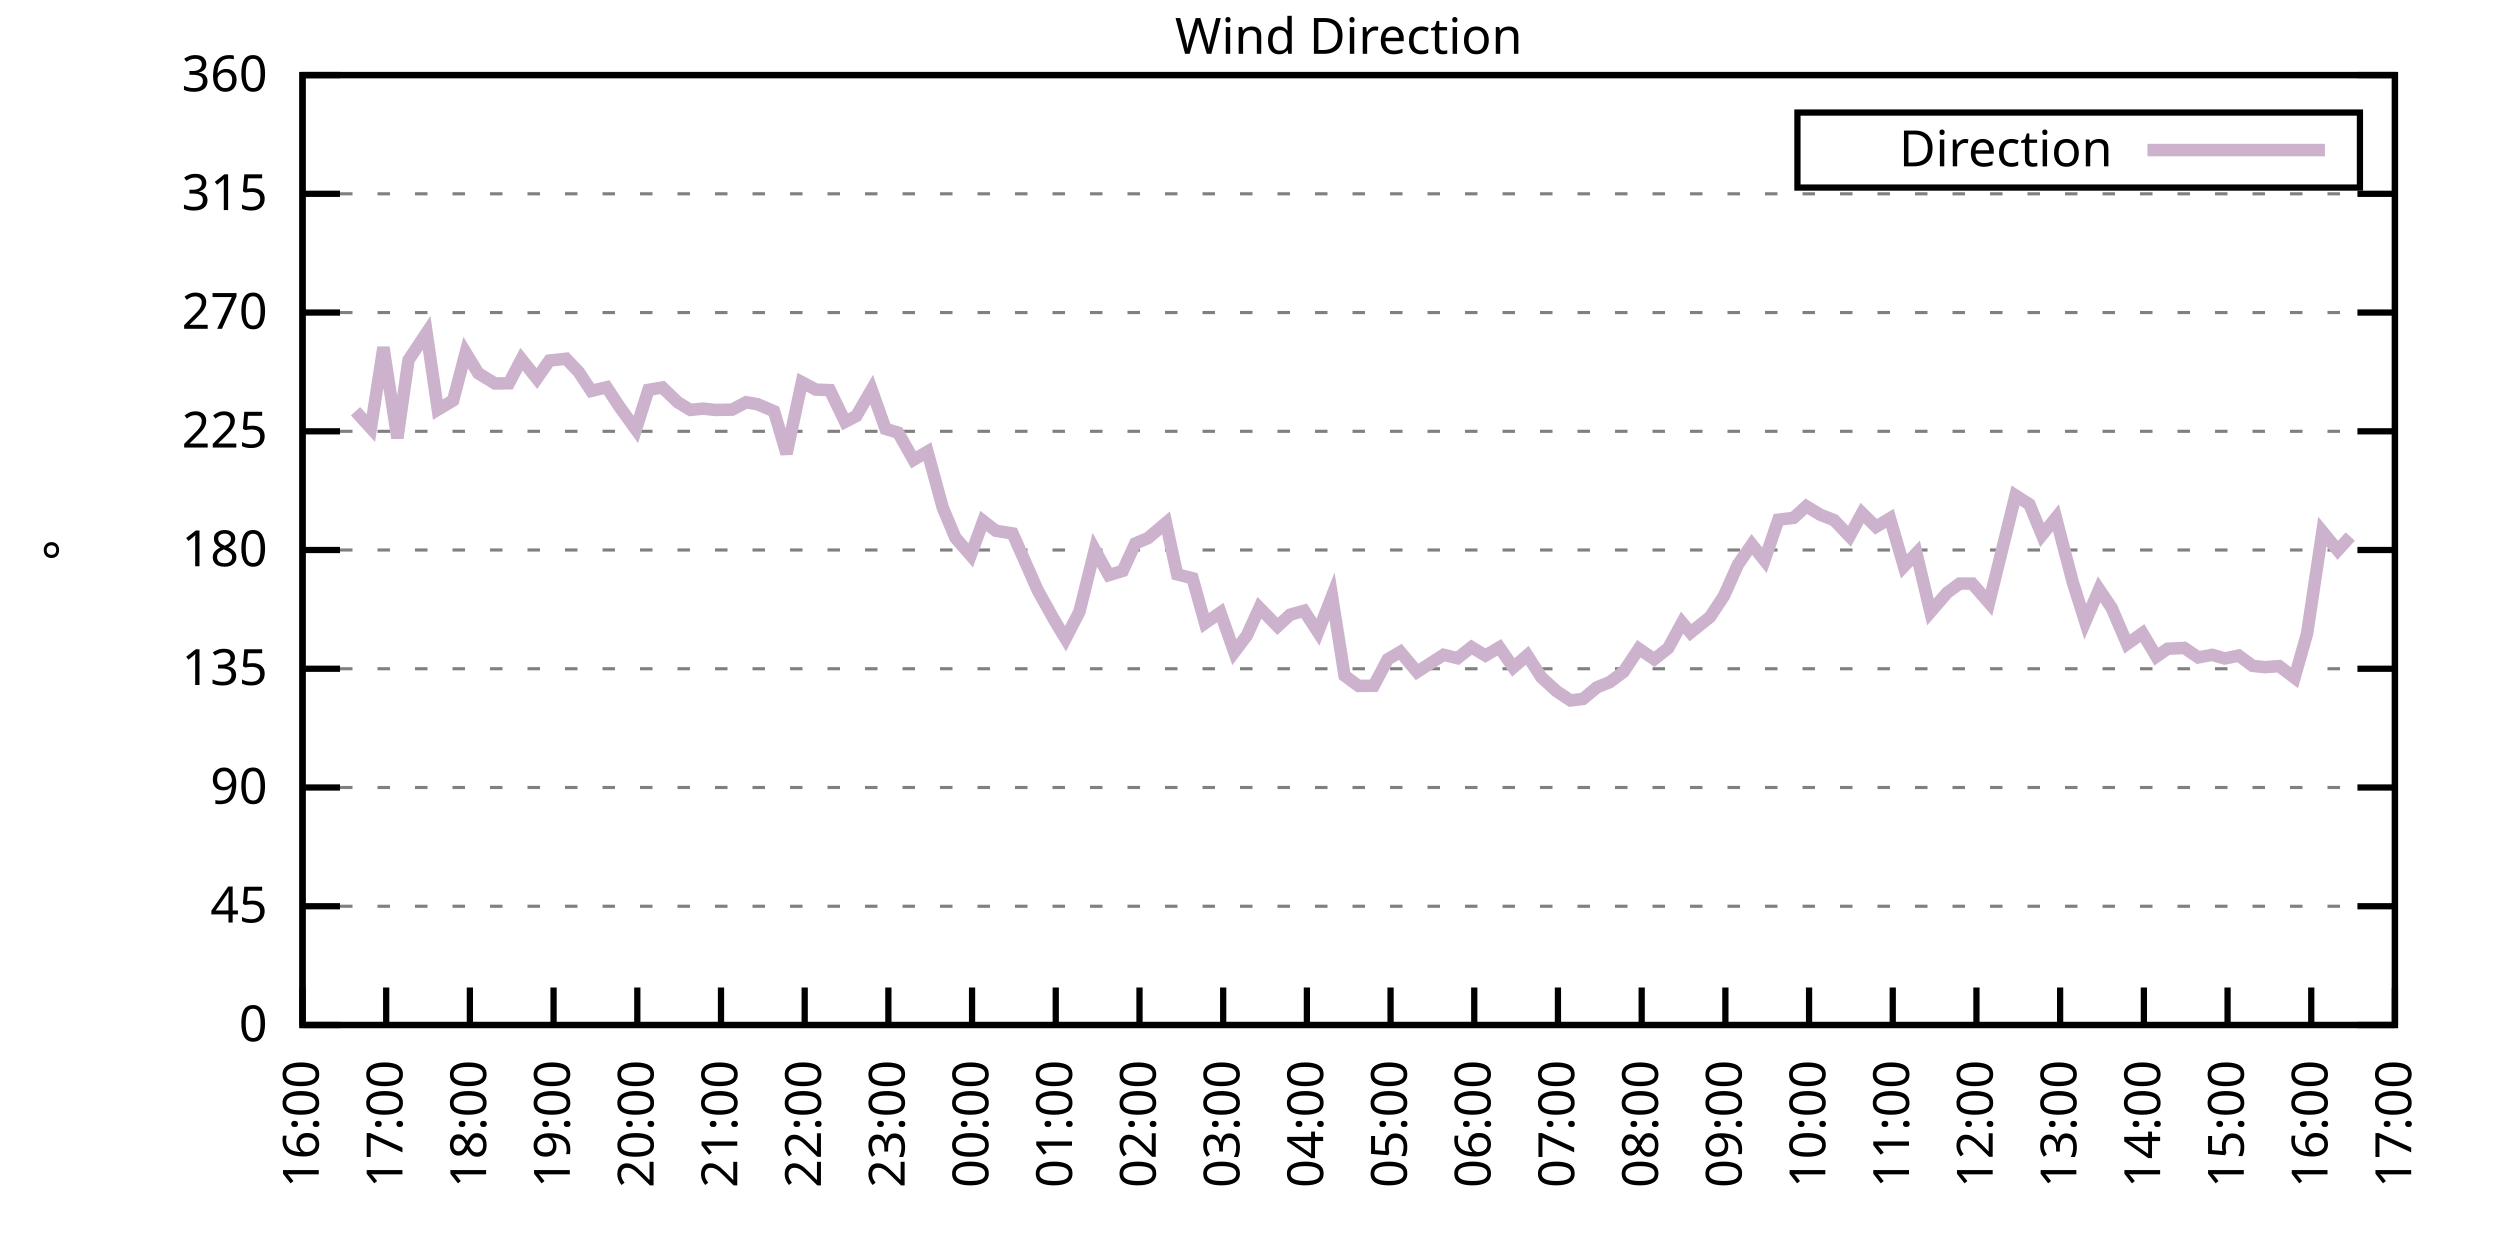
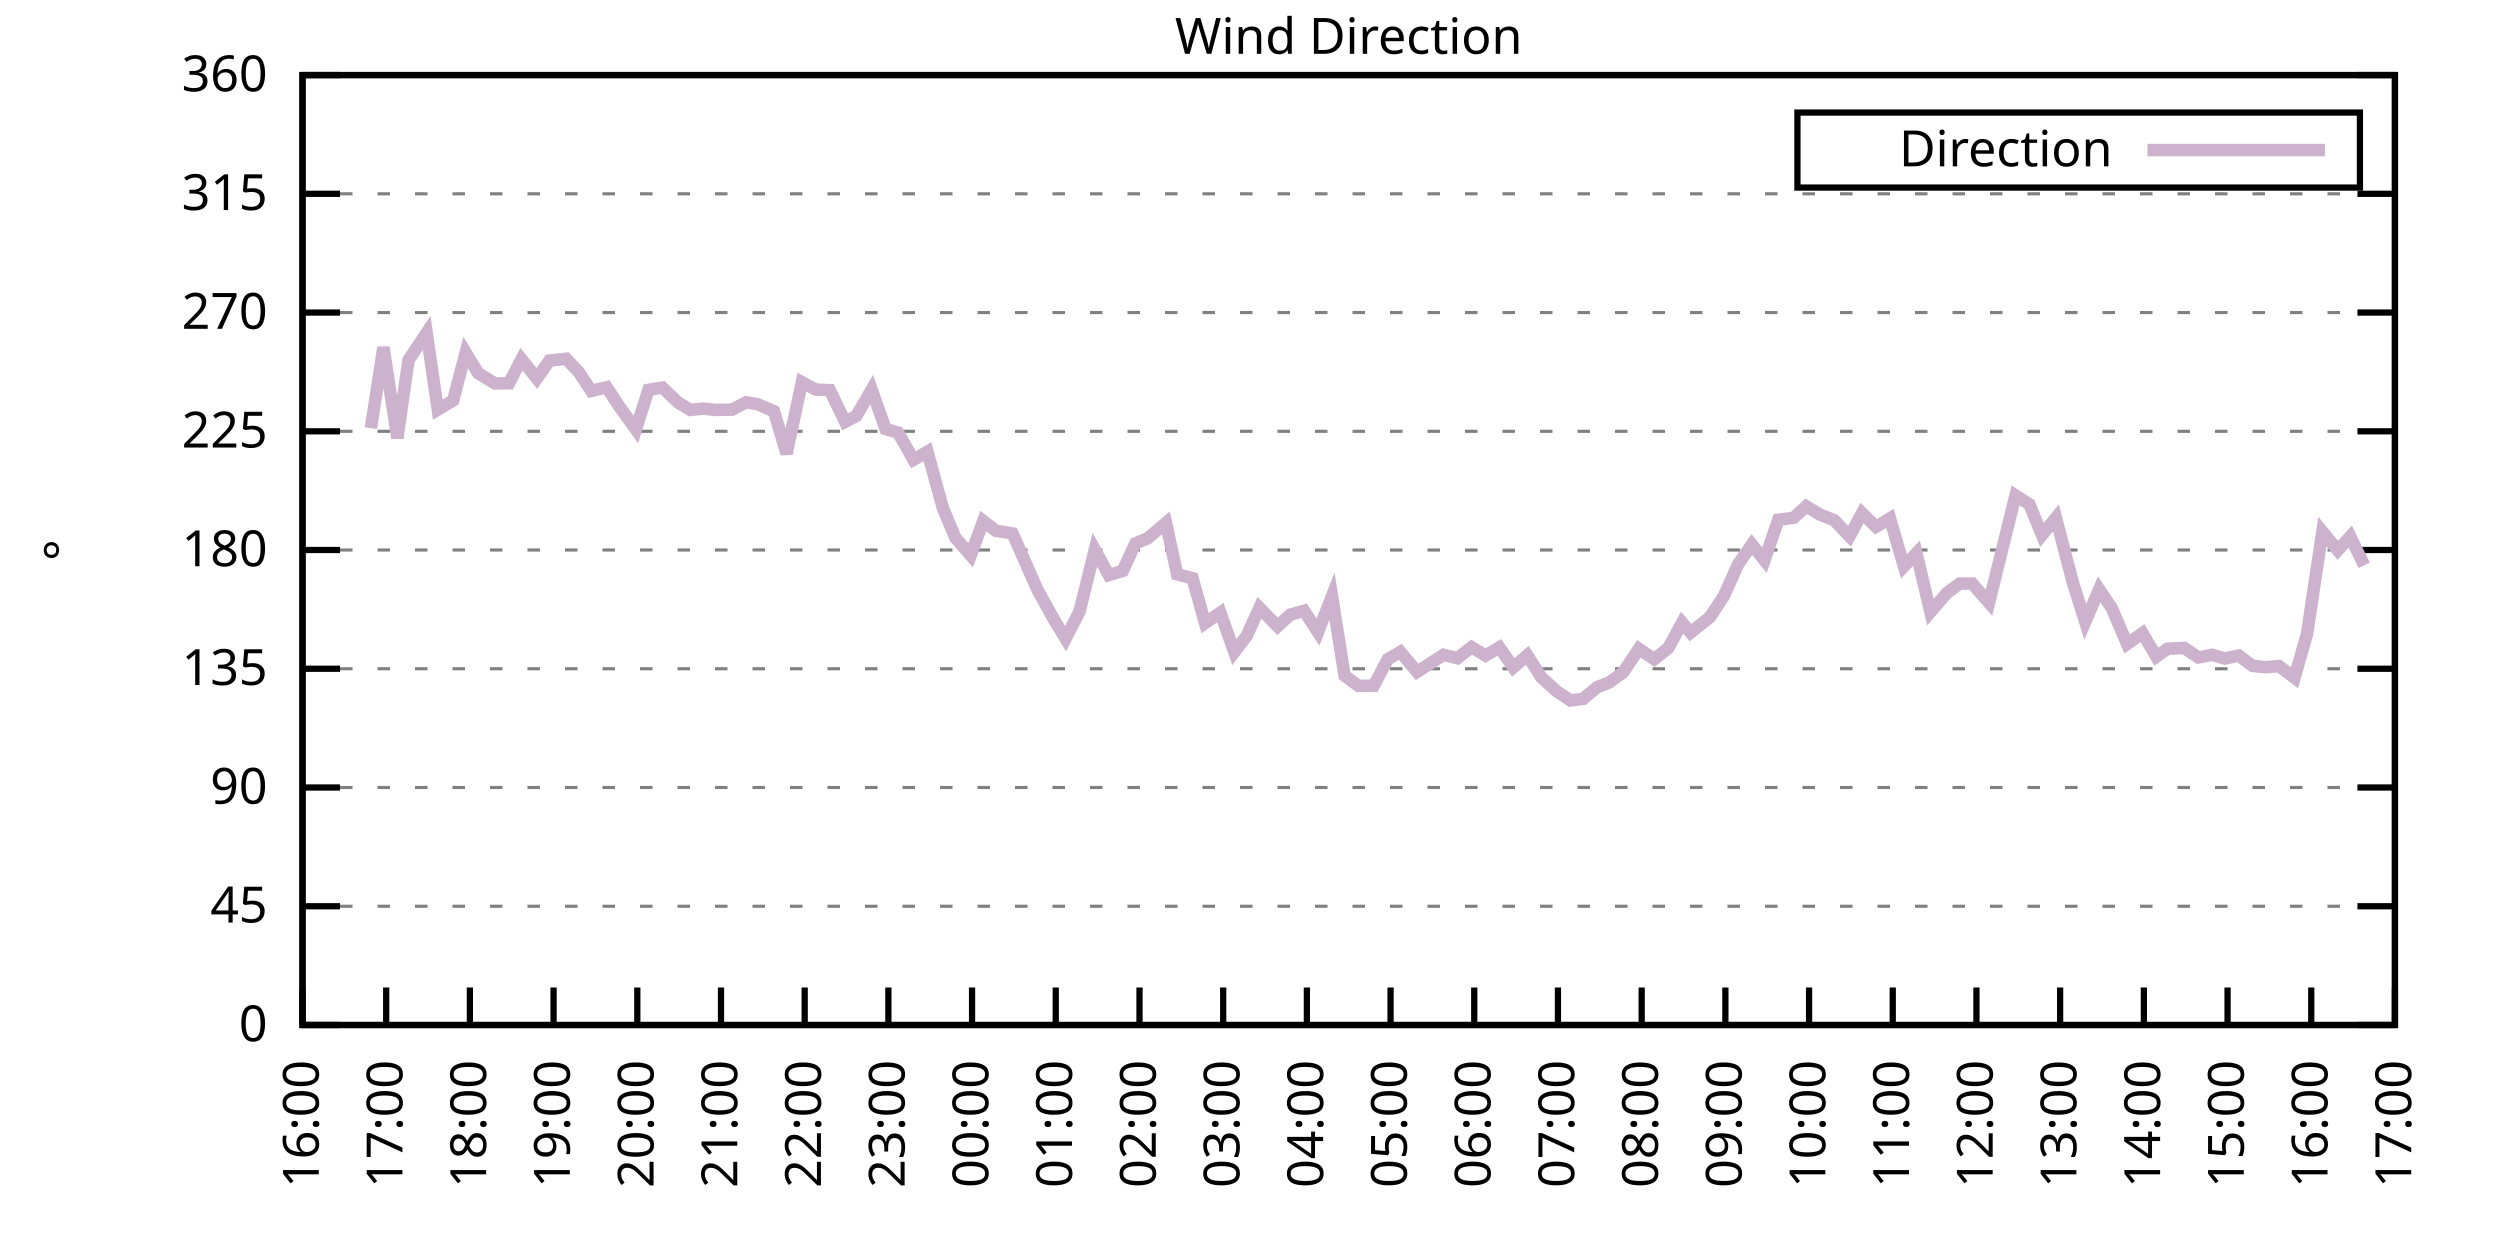
<svg xmlns="http://www.w3.org/2000/svg" xmlns:xlink="http://www.w3.org/1999/xlink" width="400" height="200" viewBox="0 0 400 200">
  <g id="gnuplot_canvas">
    <rect x="0" y="0" width="400" height="200" fill="none" />
    <defs>
      <circle id="gpDot" r="0.5" stroke-width="0.5" stroke="currentColor" />
      <path id="gpPt0" stroke-width="0.333" stroke="currentColor" d="M-1,0 h2 M0,-1 v2" />
      <path id="gpPt1" stroke-width="0.333" stroke="currentColor" d="M-1,-1 L1,1 M1,-1 L-1,1" />
      <path id="gpPt2" stroke-width="0.333" stroke="currentColor" d="M-1,0 L1,0 M0,-1 L0,1 M-1,-1 L1,1 M-1,1 L1,-1" />
      <rect id="gpPt3" stroke-width="0.333" stroke="currentColor" x="-1" y="-1" width="2" height="2" />
      <rect id="gpPt4" stroke-width="0.333" stroke="currentColor" fill="currentColor" x="-1" y="-1" width="2" height="2" />
      <circle id="gpPt5" stroke-width="0.333" stroke="currentColor" cx="0" cy="0" r="1" />
      <use xlink:href="#gpPt5" id="gpPt6" fill="currentColor" stroke="none" />
      <path id="gpPt7" stroke-width="0.333" stroke="currentColor" d="M0,-1.33 L-1.33,0.67 L1.33,0.67 z" />
      <use xlink:href="#gpPt7" id="gpPt8" fill="currentColor" stroke="none" />
      <use xlink:href="#gpPt7" id="gpPt9" stroke="currentColor" transform="rotate(180)" />
      <use xlink:href="#gpPt9" id="gpPt10" fill="currentColor" stroke="none" />
      <use xlink:href="#gpPt3" id="gpPt11" stroke="currentColor" transform="rotate(45)" />
      <use xlink:href="#gpPt11" id="gpPt12" fill="currentColor" stroke="none" />
      <path id="gpPt13" stroke-width="0.333" stroke="currentColor" d="M0,1.330 L1.265,0.411 L0.782,-1.067 L-0.782,-1.076 L-1.265,0.411 z" />
      <use xlink:href="#gpPt13" id="gpPt14" fill="currentColor" stroke="none" />
      <filter id="textbox" filterUnits="objectBoundingBox" x="0" y="0" height="1" width="1">
        <feFlood flood-color="white" flood-opacity="1" result="bgnd" />
        <feComposite in="SourceGraphic" in2="bgnd" operator="atop" />
      </filter>
      <filter id="greybox" filterUnits="objectBoundingBox" x="0" y="0" height="1" width="1">
        <feFlood flood-color="lightgrey" flood-opacity="1" result="grey" />
        <feComposite in="SourceGraphic" in2="grey" operator="atop" />
      </filter>
    </defs>
    <g fill="none" color="white" stroke="currentColor" stroke-width="1.00" stroke-linecap="butt" stroke-linejoin="miter">
</g>
    <g fill="none" color="black" stroke="currentColor" stroke-width="1.00" stroke-linecap="butt" stroke-linejoin="miter">
      <g stroke="none" shape-rendering="crispEdges">
        <polygon fill="rgb(255, 255, 255)" points="48.40,164.00 383.18,164.00 383.18,12.02 48.40,12.02 " />
      </g>
    </g>
    <g fill="none" color="black" stroke="currentColor" stroke-width="1.00" stroke-linecap="butt" stroke-linejoin="miter">
</g>
    <g fill="none" color="black" stroke="black" stroke-width="0.50" stroke-linecap="butt" stroke-linejoin="miter">
</g>
    <g fill="none" color="gray" stroke="currentColor" stroke-width="0.50" stroke-linecap="butt" stroke-linejoin="miter">
      <path stroke="gray" stroke-dasharray="2,4" class="gridline" d="M48.40,164.00 L383.19,164.00  " />
    </g>
    <g fill="none" color="gray" stroke="gray" stroke-width="1.00" stroke-linecap="butt" stroke-linejoin="miter">
</g>
    <g fill="none" color="black" stroke="currentColor" stroke-width="1.00" stroke-linecap="butt" stroke-linejoin="miter">
      <path stroke="black" d="M48.40,164.00 L54.40,164.00 M383.19,164.00 L377.19,164.00  " />
      <g transform="translate(42.80,166.60)" stroke="none" fill="black" font-family="Sans" font-size="8.00" text-anchor="end">
        <text>
          <tspan font-family="Sans"> 0</tspan>
        </text>
      </g>
    </g>
    <g fill="none" color="black" stroke="currentColor" stroke-width="1.00" stroke-linecap="butt" stroke-linejoin="miter">
</g>
    <g fill="none" color="black" stroke="black" stroke-width="0.50" stroke-linecap="butt" stroke-linejoin="miter">
</g>
    <g fill="none" color="gray" stroke="currentColor" stroke-width="0.50" stroke-linecap="butt" stroke-linejoin="miter">
      <path stroke="gray" stroke-dasharray="2,4" class="gridline" d="M48.40,145.00 L383.19,145.00  " />
    </g>
    <g fill="none" color="gray" stroke="gray" stroke-width="1.00" stroke-linecap="butt" stroke-linejoin="miter">
</g>
    <g fill="none" color="black" stroke="currentColor" stroke-width="1.00" stroke-linecap="butt" stroke-linejoin="miter">
      <path stroke="black" d="M48.40,145.00 L54.40,145.00 M383.19,145.00 L377.19,145.00  " />
      <g transform="translate(42.80,147.60)" stroke="none" fill="black" font-family="Sans" font-size="8.00" text-anchor="end">
        <text>
          <tspan font-family="Sans"> 45</tspan>
        </text>
      </g>
    </g>
    <g fill="none" color="black" stroke="currentColor" stroke-width="1.00" stroke-linecap="butt" stroke-linejoin="miter">
</g>
    <g fill="none" color="black" stroke="black" stroke-width="0.50" stroke-linecap="butt" stroke-linejoin="miter">
</g>
    <g fill="none" color="gray" stroke="currentColor" stroke-width="0.50" stroke-linecap="butt" stroke-linejoin="miter">
      <path stroke="gray" stroke-dasharray="2,4" class="gridline" d="M48.40,126.00 L383.19,126.00  " />
    </g>
    <g fill="none" color="gray" stroke="gray" stroke-width="1.00" stroke-linecap="butt" stroke-linejoin="miter">
</g>
    <g fill="none" color="black" stroke="currentColor" stroke-width="1.00" stroke-linecap="butt" stroke-linejoin="miter">
      <path stroke="black" d="M48.40,126.00 L54.40,126.00 M383.19,126.00 L377.19,126.00  " />
      <g transform="translate(42.80,128.60)" stroke="none" fill="black" font-family="Sans" font-size="8.00" text-anchor="end">
        <text>
          <tspan font-family="Sans"> 90</tspan>
        </text>
      </g>
    </g>
    <g fill="none" color="black" stroke="currentColor" stroke-width="1.00" stroke-linecap="butt" stroke-linejoin="miter">
</g>
    <g fill="none" color="black" stroke="black" stroke-width="0.50" stroke-linecap="butt" stroke-linejoin="miter">
</g>
    <g fill="none" color="gray" stroke="currentColor" stroke-width="0.50" stroke-linecap="butt" stroke-linejoin="miter">
      <path stroke="gray" stroke-dasharray="2,4" class="gridline" d="M48.40,107.00 L383.19,107.00  " />
    </g>
    <g fill="none" color="gray" stroke="gray" stroke-width="1.00" stroke-linecap="butt" stroke-linejoin="miter">
</g>
    <g fill="none" color="black" stroke="currentColor" stroke-width="1.00" stroke-linecap="butt" stroke-linejoin="miter">
      <path stroke="black" d="M48.40,107.00 L54.40,107.00 M383.19,107.00 L377.19,107.00  " />
      <g transform="translate(42.80,109.60)" stroke="none" fill="black" font-family="Sans" font-size="8.00" text-anchor="end">
        <text>
          <tspan font-family="Sans"> 135</tspan>
        </text>
      </g>
    </g>
    <g fill="none" color="black" stroke="currentColor" stroke-width="1.00" stroke-linecap="butt" stroke-linejoin="miter">
</g>
    <g fill="none" color="black" stroke="black" stroke-width="0.50" stroke-linecap="butt" stroke-linejoin="miter">
</g>
    <g fill="none" color="gray" stroke="currentColor" stroke-width="0.50" stroke-linecap="butt" stroke-linejoin="miter">
      <path stroke="gray" stroke-dasharray="2,4" class="gridline" d="M48.40,88.00 L383.19,88.00  " />
    </g>
    <g fill="none" color="gray" stroke="gray" stroke-width="1.00" stroke-linecap="butt" stroke-linejoin="miter">
</g>
    <g fill="none" color="black" stroke="currentColor" stroke-width="1.00" stroke-linecap="butt" stroke-linejoin="miter">
      <path stroke="black" d="M48.40,88.00 L54.40,88.00 M383.19,88.00 L377.19,88.00  " />
      <g transform="translate(42.80,90.60)" stroke="none" fill="black" font-family="Sans" font-size="8.00" text-anchor="end">
        <text>
          <tspan font-family="Sans"> 180</tspan>
        </text>
      </g>
    </g>
    <g fill="none" color="black" stroke="currentColor" stroke-width="1.00" stroke-linecap="butt" stroke-linejoin="miter">
</g>
    <g fill="none" color="black" stroke="black" stroke-width="0.50" stroke-linecap="butt" stroke-linejoin="miter">
</g>
    <g fill="none" color="gray" stroke="currentColor" stroke-width="0.50" stroke-linecap="butt" stroke-linejoin="miter">
      <path stroke="gray" stroke-dasharray="2,4" class="gridline" d="M48.40,69.01 L383.19,69.01  " />
    </g>
    <g fill="none" color="gray" stroke="gray" stroke-width="1.00" stroke-linecap="butt" stroke-linejoin="miter">
</g>
    <g fill="none" color="black" stroke="currentColor" stroke-width="1.00" stroke-linecap="butt" stroke-linejoin="miter">
      <path stroke="black" d="M48.40,69.01 L54.40,69.01 M383.19,69.01 L377.19,69.01  " />
      <g transform="translate(42.80,71.61)" stroke="none" fill="black" font-family="Sans" font-size="8.00" text-anchor="end">
        <text>
          <tspan font-family="Sans"> 225</tspan>
        </text>
      </g>
    </g>
    <g fill="none" color="black" stroke="currentColor" stroke-width="1.00" stroke-linecap="butt" stroke-linejoin="miter">
</g>
    <g fill="none" color="black" stroke="black" stroke-width="0.50" stroke-linecap="butt" stroke-linejoin="miter">
</g>
    <g fill="none" color="gray" stroke="currentColor" stroke-width="0.50" stroke-linecap="butt" stroke-linejoin="miter">
      <path stroke="gray" stroke-dasharray="2,4" class="gridline" d="M48.40,50.01 L383.19,50.01  " />
    </g>
    <g fill="none" color="gray" stroke="gray" stroke-width="1.00" stroke-linecap="butt" stroke-linejoin="miter">
</g>
    <g fill="none" color="black" stroke="currentColor" stroke-width="1.00" stroke-linecap="butt" stroke-linejoin="miter">
      <path stroke="black" d="M48.40,50.01 L54.40,50.01 M383.19,50.01 L377.19,50.01  " />
      <g transform="translate(42.80,52.61)" stroke="none" fill="black" font-family="Sans" font-size="8.00" text-anchor="end">
        <text>
          <tspan font-family="Sans"> 270</tspan>
        </text>
      </g>
    </g>
    <g fill="none" color="black" stroke="currentColor" stroke-width="1.00" stroke-linecap="butt" stroke-linejoin="miter">
</g>
    <g fill="none" color="black" stroke="black" stroke-width="0.50" stroke-linecap="butt" stroke-linejoin="miter">
</g>
    <g fill="none" color="gray" stroke="currentColor" stroke-width="0.50" stroke-linecap="butt" stroke-linejoin="miter">
      <path stroke="gray" stroke-dasharray="2,4" class="gridline" d="M48.40,31.01 L383.19,31.01  " />
    </g>
    <g fill="none" color="gray" stroke="gray" stroke-width="1.00" stroke-linecap="butt" stroke-linejoin="miter">
</g>
    <g fill="none" color="black" stroke="currentColor" stroke-width="1.00" stroke-linecap="butt" stroke-linejoin="miter">
      <path stroke="black" d="M48.40,31.01 L54.40,31.01 M383.19,31.01 L377.19,31.01  " />
      <g transform="translate(42.80,33.61)" stroke="none" fill="black" font-family="Sans" font-size="8.00" text-anchor="end">
        <text>
          <tspan font-family="Sans"> 315</tspan>
        </text>
      </g>
    </g>
    <g fill="none" color="black" stroke="currentColor" stroke-width="1.00" stroke-linecap="butt" stroke-linejoin="miter">
</g>
    <g fill="none" color="black" stroke="black" stroke-width="0.50" stroke-linecap="butt" stroke-linejoin="miter">
</g>
    <g fill="none" color="gray" stroke="currentColor" stroke-width="0.50" stroke-linecap="butt" stroke-linejoin="miter">
      <path stroke="gray" stroke-dasharray="2,4" class="gridline" d="M48.40,12.01 L383.19,12.01  " />
    </g>
    <g fill="none" color="gray" stroke="gray" stroke-width="1.00" stroke-linecap="butt" stroke-linejoin="miter">
</g>
    <g fill="none" color="black" stroke="currentColor" stroke-width="1.00" stroke-linecap="butt" stroke-linejoin="miter">
      <path stroke="black" d="M48.40,12.01 L54.40,12.01 M383.19,12.01 L377.19,12.01  " />
      <g transform="translate(42.80,14.61)" stroke="none" fill="black" font-family="Sans" font-size="8.00" text-anchor="end">
        <text>
          <tspan font-family="Sans"> 360</tspan>
        </text>
      </g>
    </g>
    <g fill="none" color="black" stroke="currentColor" stroke-width="1.00" stroke-linecap="butt" stroke-linejoin="miter">
      <path stroke="black" d="M48.40,164.00 L48.40,158.00  " />
      <g transform="translate(51.00,169.60) rotate(270.00)" stroke="none" fill="black" font-family="Sans" font-size="8.00" text-anchor="end">
        <text>
          <tspan font-family="Sans">16:00</tspan>
        </text>
      </g>
    </g>
    <g fill="none" color="black" stroke="currentColor" stroke-width="1.00" stroke-linecap="butt" stroke-linejoin="miter">
      <path stroke="black" d="M61.79,164.00 L61.79,158.00  " />
      <g transform="translate(64.39,169.60) rotate(270.00)" stroke="none" fill="black" font-family="Sans" font-size="8.00" text-anchor="end">
        <text>
          <tspan font-family="Sans">17:00</tspan>
        </text>
      </g>
    </g>
    <g fill="none" color="black" stroke="currentColor" stroke-width="1.00" stroke-linecap="butt" stroke-linejoin="miter">
      <path stroke="black" d="M75.18,164.00 L75.18,158.00  " />
      <g transform="translate(77.78,169.60) rotate(270.00)" stroke="none" fill="black" font-family="Sans" font-size="8.00" text-anchor="end">
        <text>
          <tspan font-family="Sans">18:00</tspan>
        </text>
      </g>
    </g>
    <g fill="none" color="black" stroke="currentColor" stroke-width="1.00" stroke-linecap="butt" stroke-linejoin="miter">
      <path stroke="black" d="M88.57,164.00 L88.57,158.00  " />
      <g transform="translate(91.17,169.60) rotate(270.00)" stroke="none" fill="black" font-family="Sans" font-size="8.00" text-anchor="end">
        <text>
          <tspan font-family="Sans">19:00</tspan>
        </text>
      </g>
    </g>
    <g fill="none" color="black" stroke="currentColor" stroke-width="1.00" stroke-linecap="butt" stroke-linejoin="miter">
      <path stroke="black" d="M101.97,164.00 L101.97,158.00  " />
      <g transform="translate(104.57,169.60) rotate(270.00)" stroke="none" fill="black" font-family="Sans" font-size="8.00" text-anchor="end">
        <text>
          <tspan font-family="Sans">20:00</tspan>
        </text>
      </g>
    </g>
    <g fill="none" color="black" stroke="currentColor" stroke-width="1.00" stroke-linecap="butt" stroke-linejoin="miter">
      <path stroke="black" d="M115.36,164.00 L115.36,158.00  " />
      <g transform="translate(117.96,169.60) rotate(270.00)" stroke="none" fill="black" font-family="Sans" font-size="8.00" text-anchor="end">
        <text>
          <tspan font-family="Sans">21:00</tspan>
        </text>
      </g>
    </g>
    <g fill="none" color="black" stroke="currentColor" stroke-width="1.00" stroke-linecap="butt" stroke-linejoin="miter">
      <path stroke="black" d="M128.75,164.00 L128.75,158.00  " />
      <g transform="translate(131.35,169.60) rotate(270.00)" stroke="none" fill="black" font-family="Sans" font-size="8.00" text-anchor="end">
        <text>
          <tspan font-family="Sans">22:00</tspan>
        </text>
      </g>
    </g>
    <g fill="none" color="black" stroke="currentColor" stroke-width="1.00" stroke-linecap="butt" stroke-linejoin="miter">
      <path stroke="black" d="M142.14,164.00 L142.14,158.00  " />
      <g transform="translate(144.74,169.60) rotate(270.00)" stroke="none" fill="black" font-family="Sans" font-size="8.00" text-anchor="end">
        <text>
          <tspan font-family="Sans">23:00</tspan>
        </text>
      </g>
    </g>
    <g fill="none" color="black" stroke="currentColor" stroke-width="1.00" stroke-linecap="butt" stroke-linejoin="miter">
      <path stroke="black" d="M155.53,164.00 L155.53,158.00  " />
      <g transform="translate(158.13,169.60) rotate(270.00)" stroke="none" fill="black" font-family="Sans" font-size="8.00" text-anchor="end">
        <text>
          <tspan font-family="Sans">00:00</tspan>
        </text>
      </g>
    </g>
    <g fill="none" color="black" stroke="currentColor" stroke-width="1.00" stroke-linecap="butt" stroke-linejoin="miter">
      <path stroke="black" d="M168.92,164.00 L168.92,158.00  " />
      <g transform="translate(171.52,169.60) rotate(270.00)" stroke="none" fill="black" font-family="Sans" font-size="8.00" text-anchor="end">
        <text>
          <tspan font-family="Sans">01:00</tspan>
        </text>
      </g>
    </g>
    <g fill="none" color="black" stroke="currentColor" stroke-width="1.00" stroke-linecap="butt" stroke-linejoin="miter">
      <path stroke="black" d="M182.32,164.00 L182.32,158.00  " />
      <g transform="translate(184.92,169.60) rotate(270.00)" stroke="none" fill="black" font-family="Sans" font-size="8.00" text-anchor="end">
        <text>
          <tspan font-family="Sans">02:00</tspan>
        </text>
      </g>
    </g>
    <g fill="none" color="black" stroke="currentColor" stroke-width="1.00" stroke-linecap="butt" stroke-linejoin="miter">
      <path stroke="black" d="M195.71,164.00 L195.71,158.00  " />
      <g transform="translate(198.31,169.60) rotate(270.00)" stroke="none" fill="black" font-family="Sans" font-size="8.00" text-anchor="end">
        <text>
          <tspan font-family="Sans">03:00</tspan>
        </text>
      </g>
    </g>
    <g fill="none" color="black" stroke="currentColor" stroke-width="1.00" stroke-linecap="butt" stroke-linejoin="miter">
      <path stroke="black" d="M209.10,164.00 L209.10,158.00  " />
      <g transform="translate(211.70,169.60) rotate(270.00)" stroke="none" fill="black" font-family="Sans" font-size="8.00" text-anchor="end">
        <text>
          <tspan font-family="Sans">04:00</tspan>
        </text>
      </g>
    </g>
    <g fill="none" color="black" stroke="currentColor" stroke-width="1.00" stroke-linecap="butt" stroke-linejoin="miter">
      <path stroke="black" d="M222.49,164.00 L222.49,158.00  " />
      <g transform="translate(225.09,169.60) rotate(270.00)" stroke="none" fill="black" font-family="Sans" font-size="8.00" text-anchor="end">
        <text>
          <tspan font-family="Sans">05:00</tspan>
        </text>
      </g>
    </g>
    <g fill="none" color="black" stroke="currentColor" stroke-width="1.00" stroke-linecap="butt" stroke-linejoin="miter">
      <path stroke="black" d="M235.88,164.00 L235.88,158.00  " />
      <g transform="translate(238.48,169.60) rotate(270.00)" stroke="none" fill="black" font-family="Sans" font-size="8.00" text-anchor="end">
        <text>
          <tspan font-family="Sans">06:00</tspan>
        </text>
      </g>
    </g>
    <g fill="none" color="black" stroke="currentColor" stroke-width="1.00" stroke-linecap="butt" stroke-linejoin="miter">
      <path stroke="black" d="M249.27,164.00 L249.27,158.00  " />
      <g transform="translate(251.87,169.60) rotate(270.00)" stroke="none" fill="black" font-family="Sans" font-size="8.00" text-anchor="end">
        <text>
          <tspan font-family="Sans">07:00</tspan>
        </text>
      </g>
    </g>
    <g fill="none" color="black" stroke="currentColor" stroke-width="1.00" stroke-linecap="butt" stroke-linejoin="miter">
      <path stroke="black" d="M262.67,164.00 L262.67,158.00  " />
      <g transform="translate(265.27,169.60) rotate(270.00)" stroke="none" fill="black" font-family="Sans" font-size="8.00" text-anchor="end">
        <text>
          <tspan font-family="Sans">08:00</tspan>
        </text>
      </g>
    </g>
    <g fill="none" color="black" stroke="currentColor" stroke-width="1.00" stroke-linecap="butt" stroke-linejoin="miter">
      <path stroke="black" d="M276.06,164.00 L276.06,158.00  " />
      <g transform="translate(278.66,169.60) rotate(270.00)" stroke="none" fill="black" font-family="Sans" font-size="8.00" text-anchor="end">
        <text>
          <tspan font-family="Sans">09:00</tspan>
        </text>
      </g>
    </g>
    <g fill="none" color="black" stroke="currentColor" stroke-width="1.00" stroke-linecap="butt" stroke-linejoin="miter">
      <path stroke="black" d="M289.45,164.00 L289.45,158.00  " />
      <g transform="translate(292.05,169.60) rotate(270.00)" stroke="none" fill="black" font-family="Sans" font-size="8.00" text-anchor="end">
        <text>
          <tspan font-family="Sans">10:00</tspan>
        </text>
      </g>
    </g>
    <g fill="none" color="black" stroke="currentColor" stroke-width="1.00" stroke-linecap="butt" stroke-linejoin="miter">
      <path stroke="black" d="M302.84,164.00 L302.84,158.00  " />
      <g transform="translate(305.44,169.60) rotate(270.00)" stroke="none" fill="black" font-family="Sans" font-size="8.00" text-anchor="end">
        <text>
          <tspan font-family="Sans">11:00</tspan>
        </text>
      </g>
    </g>
    <g fill="none" color="black" stroke="currentColor" stroke-width="1.00" stroke-linecap="butt" stroke-linejoin="miter">
      <path stroke="black" d="M316.23,164.00 L316.23,158.00  " />
      <g transform="translate(318.83,169.60) rotate(270.00)" stroke="none" fill="black" font-family="Sans" font-size="8.00" text-anchor="end">
        <text>
          <tspan font-family="Sans">12:00</tspan>
        </text>
      </g>
    </g>
    <g fill="none" color="black" stroke="currentColor" stroke-width="1.00" stroke-linecap="butt" stroke-linejoin="miter">
      <path stroke="black" d="M329.62,164.00 L329.62,158.00  " />
      <g transform="translate(332.22,169.60) rotate(270.00)" stroke="none" fill="black" font-family="Sans" font-size="8.00" text-anchor="end">
        <text>
          <tspan font-family="Sans">13:00</tspan>
        </text>
      </g>
    </g>
    <g fill="none" color="black" stroke="currentColor" stroke-width="1.00" stroke-linecap="butt" stroke-linejoin="miter">
      <path stroke="black" d="M343.02,164.00 L343.02,158.00  " />
      <g transform="translate(345.62,169.60) rotate(270.00)" stroke="none" fill="black" font-family="Sans" font-size="8.00" text-anchor="end">
        <text>
          <tspan font-family="Sans">14:00</tspan>
        </text>
      </g>
    </g>
    <g fill="none" color="black" stroke="currentColor" stroke-width="1.00" stroke-linecap="butt" stroke-linejoin="miter">
      <path stroke="black" d="M356.41,164.00 L356.41,158.00  " />
      <g transform="translate(359.01,169.60) rotate(270.00)" stroke="none" fill="black" font-family="Sans" font-size="8.00" text-anchor="end">
        <text>
          <tspan font-family="Sans">15:00</tspan>
        </text>
      </g>
    </g>
    <g fill="none" color="black" stroke="currentColor" stroke-width="1.00" stroke-linecap="butt" stroke-linejoin="miter">
      <path stroke="black" d="M369.80,164.00 L369.80,158.00  " />
      <g transform="translate(372.40,169.60) rotate(270.00)" stroke="none" fill="black" font-family="Sans" font-size="8.00" text-anchor="end">
        <text>
          <tspan font-family="Sans">16:00</tspan>
        </text>
      </g>
    </g>
    <g fill="none" color="black" stroke="currentColor" stroke-width="1.00" stroke-linecap="butt" stroke-linejoin="miter">
      <path stroke="black" d="M383.19,164.00 L383.19,158.00  " />
      <g transform="translate(385.79,169.60) rotate(270.00)" stroke="none" fill="black" font-family="Sans" font-size="8.00" text-anchor="end">
        <text>
          <tspan font-family="Sans">17:00</tspan>
        </text>
      </g>
    </g>
    <g fill="none" color="black" stroke="currentColor" stroke-width="1.00" stroke-linecap="butt" stroke-linejoin="miter">
</g>
    <g fill="none" color="black" stroke="currentColor" stroke-width="1.00" stroke-linecap="butt" stroke-linejoin="miter">
      <path stroke="black" d="M48.40,12.01 L48.40,164.00 L383.19,164.00 L383.19,12.01 L48.40,12.01 Z  " />
    </g>
    <g fill="none" color="black" stroke="currentColor" stroke-width="1.00" stroke-linecap="butt" stroke-linejoin="miter">
</g>
    <g fill="none" color="black" stroke="currentColor" stroke-width="1.00" stroke-linecap="butt" stroke-linejoin="miter">
      <path stroke="black" d="M287.59,30.01 L287.59,18.01 L377.59,18.01 L377.59,30.01 L287.59,30.01 Z  " />
    </g>
    <g id="Wind_direction_plot_1">
      <g fill="none" color="white" stroke="black" stroke-width="2.00" stroke-linecap="butt" stroke-linejoin="miter">
</g>
      <g fill="none" color="black" stroke="currentColor" stroke-width="2.00" stroke-linecap="butt" stroke-linejoin="miter">
        <g transform="translate(337.99,26.61)" stroke="none" fill="black" font-family="Sans" font-size="8.00" text-anchor="end">
          <text>
            <tspan font-family="Sans">Direction</tspan>
          </text>
        </g>
      </g>
      <g fill="none" color="black" stroke="currentColor" stroke-width="2.00" stroke-linecap="butt" stroke-linejoin="miter">
-         <path stroke="rgb(204, 178, 204)" d="M343.59,24.01 L371.99,24.01 M56.88,65.80 L59.34,68.50 L61.35,55.58 L63.58,70.10 L65.36,57.61 L68.26,53.26   L70.05,65.54 L72.50,64.07 L74.51,56.42 L76.52,59.72 L79.20,61.36 L81.43,61.32 L83.44,57.48 L85.90,60.56   L87.91,57.69 L90.58,57.40 L92.59,59.51 L94.60,62.55 L97.06,61.96 L99.06,65.00 L101.74,68.71 L103.75,62.38   L105.98,62.00 L108.44,64.36 L110.45,65.59 L112.46,65.38 L114.47,65.59 L117.14,65.54 L119.38,64.36 L121.16,64.66   L123.84,65.80 L125.85,72.59 L128.30,61.15 L130.54,62.34 L132.77,62.42 L135.22,67.49 L137.01,66.56 L139.46,62.34   L141.69,68.63 L143.70,69.22 L146.16,73.57 L148.39,72.26 L150.85,81.25 L152.85,86.02 L155.31,88.85 L157.32,83.36   L159.33,84.92 L162.01,85.35 L166.02,94.42 L168.70,99.24 L170.49,102.19 L172.72,97.84 L175.17,87.96 L177.41,92.02   L179.64,91.34 L181.65,86.95 L183.66,86.11 L186.56,83.66 L188.34,91.89 L190.80,92.52 L192.81,99.70 L195.26,98.01   L197.49,104.34 L199.50,101.68 L201.51,97.25 L204.41,100.21 L206.42,98.35 L208.65,97.72 L210.88,101.14 L213.12,95.39   L215.13,108.10 L217.36,109.75 L219.81,109.71 L222.04,105.48 L224.05,104.30 L226.73,107.51 L230.97,104.77 L233.20,105.31   L235.44,103.54 L237.67,104.89 L239.90,103.58 L242.13,106.79 L244.36,104.85 L246.60,108.35 L249.05,110.59 L251.28,112.07   L253.29,111.82 L255.52,109.96 L257.53,109.16 L259.76,107.51 L262.22,103.80 L264.67,105.48 L266.91,103.71 L269.14,99.62   L270.48,101.22 L273.60,98.73 L275.83,95.35 L278.07,90.33 L280.30,87.12 L282.31,89.65 L284.54,83.15 L286.99,82.85   L289.00,81.00 L291.23,82.35 L293.47,83.23 L295.92,85.81 L297.93,82.09 L300.16,84.29 L302.39,82.94 L304.63,90.62   L306.63,88.51 L308.87,97.93 L311.54,94.84 L313.55,93.37 L315.56,93.37 L318.24,96.45 L322.48,79.27 L324.71,80.70   L326.72,85.60 L328.95,82.85 L331.63,93.11 L333.64,99.49 L335.87,94.30 L337.88,97.29 L340.34,103.04 L342.79,101.30   L345.02,105.06 L346.81,103.80 L349.49,103.67 L351.72,105.19 L353.95,104.77 L355.96,105.36 L358.19,104.89 L360.42,106.54   L362.43,106.75 L364.66,106.58 L367.12,108.44 L369.13,101.39 L371.58,85.05 L374.04,88.05 L376.05,85.85  " />
+         <path stroke="rgb(204, 178, 204)" d="M343.59,24.01 L371.99,24.01 M59.34,68.50 L61.35,55.58 L63.58,70.10 L65.36,57.61 L68.26,53.26 L70.05,65.54   L72.50,64.07 L74.51,56.42 L76.52,59.72 L79.20,61.36 L81.43,61.32 L83.44,57.48 L85.90,60.56 L87.91,57.69   L90.58,57.40 L92.59,59.51 L94.60,62.55 L97.06,61.96 L99.06,65.00 L101.74,68.71 L103.75,62.38 L105.98,62.00   L108.44,64.36 L110.45,65.59 L112.46,65.38 L114.47,65.59 L117.14,65.54 L119.38,64.36 L121.16,64.66 L123.84,65.80   L125.85,72.59 L128.30,61.15 L130.54,62.34 L132.77,62.42 L135.22,67.49 L137.01,66.56 L139.46,62.34 L141.69,68.63   L143.70,69.22 L146.16,73.57 L148.39,72.26 L150.85,81.25 L152.85,86.02 L155.31,88.85 L157.32,83.36 L159.33,84.92   L162.01,85.35 L166.02,94.42 L168.70,99.24 L170.49,102.19 L172.72,97.84 L175.17,87.96 L177.41,92.02 L179.64,91.34   L181.65,86.95 L183.66,86.11 L186.56,83.66 L188.34,91.89 L190.80,92.52 L192.81,99.70 L195.26,98.01 L197.49,104.34   L199.50,101.68 L201.51,97.25 L204.41,100.21 L206.42,98.35 L208.65,97.72 L210.88,101.14 L213.12,95.39 L215.13,108.10   L217.36,109.75 L219.81,109.71 L222.04,105.48 L224.05,104.30 L226.73,107.51 L230.97,104.77 L233.20,105.31 L235.44,103.54   L237.67,104.89 L239.90,103.58 L242.13,106.79 L244.36,104.85 L246.60,108.35 L249.05,110.59 L251.28,112.07 L253.29,111.82   L255.52,109.96 L257.53,109.16 L259.76,107.51 L262.22,103.80 L264.67,105.48 L266.91,103.71 L269.14,99.62 L270.48,101.22   L273.60,98.73 L275.83,95.35 L278.07,90.33 L280.30,87.12 L282.31,89.65 L284.54,83.15 L286.99,82.85 L289.00,81.00   L291.23,82.35 L293.47,83.23 L295.92,85.81 L297.93,82.09 L300.16,84.29 L302.39,82.94 L304.63,90.62 L306.63,88.51   L308.87,97.93 L311.54,94.84 L313.55,93.37 L315.56,93.37 L318.24,96.45 L322.48,79.27 L324.71,80.70 L326.72,85.60   L328.95,82.85 L331.63,93.11 L333.64,99.49 L335.87,94.30 L337.88,97.29 L340.34,103.04 L342.79,101.30 L345.02,105.06   L346.81,103.80 L349.49,103.67 L351.72,105.19 L353.95,104.77 L355.96,105.36 L358.19,104.89 L360.42,106.54 L362.43,106.75   L364.66,106.58 L367.12,108.44 L369.13,101.39 L371.58,85.05 L374.04,88.05 L376.05,85.85 L378.28,90.45  " />
      </g>
    </g>
    <g fill="none" color="black" stroke="currentColor" stroke-width="2.00" stroke-linecap="butt" stroke-linejoin="miter">
</g>
    <g fill="none" color="black" stroke="black" stroke-width="1.00" stroke-linecap="butt" stroke-linejoin="miter">
</g>
    <g fill="none" color="black" stroke="currentColor" stroke-width="1.00" stroke-linecap="butt" stroke-linejoin="miter">
      <path stroke="black" d="M48.40,12.01 L48.40,164.00 L383.19,164.00 L383.19,12.01 L48.40,12.01 Z  " />
      <g transform="translate(12.80,88.01) rotate(270.00)" stroke="none" fill="black" font-family="Sans" font-size="8.00" text-anchor="middle">
        <text>
          <tspan font-family="Sans">°</tspan>
        </text>
      </g>
    </g>
    <g fill="none" color="black" stroke="currentColor" stroke-width="1.00" stroke-linecap="butt" stroke-linejoin="miter">
</g>
    <g fill="none" color="black" stroke="currentColor" stroke-width="1.00" stroke-linecap="butt" stroke-linejoin="miter">
      <g transform="translate(215.79,8.61)" stroke="none" fill="black" font-family="Sans" font-size="8.00" text-anchor="middle">
        <text>
          <tspan font-family="Sans">Wind Direction</tspan>
        </text>
      </g>
    </g>
    <g fill="none" color="black" stroke="currentColor" stroke-width="1.00" stroke-linecap="butt" stroke-linejoin="miter">
</g>
  </g>
</svg>
